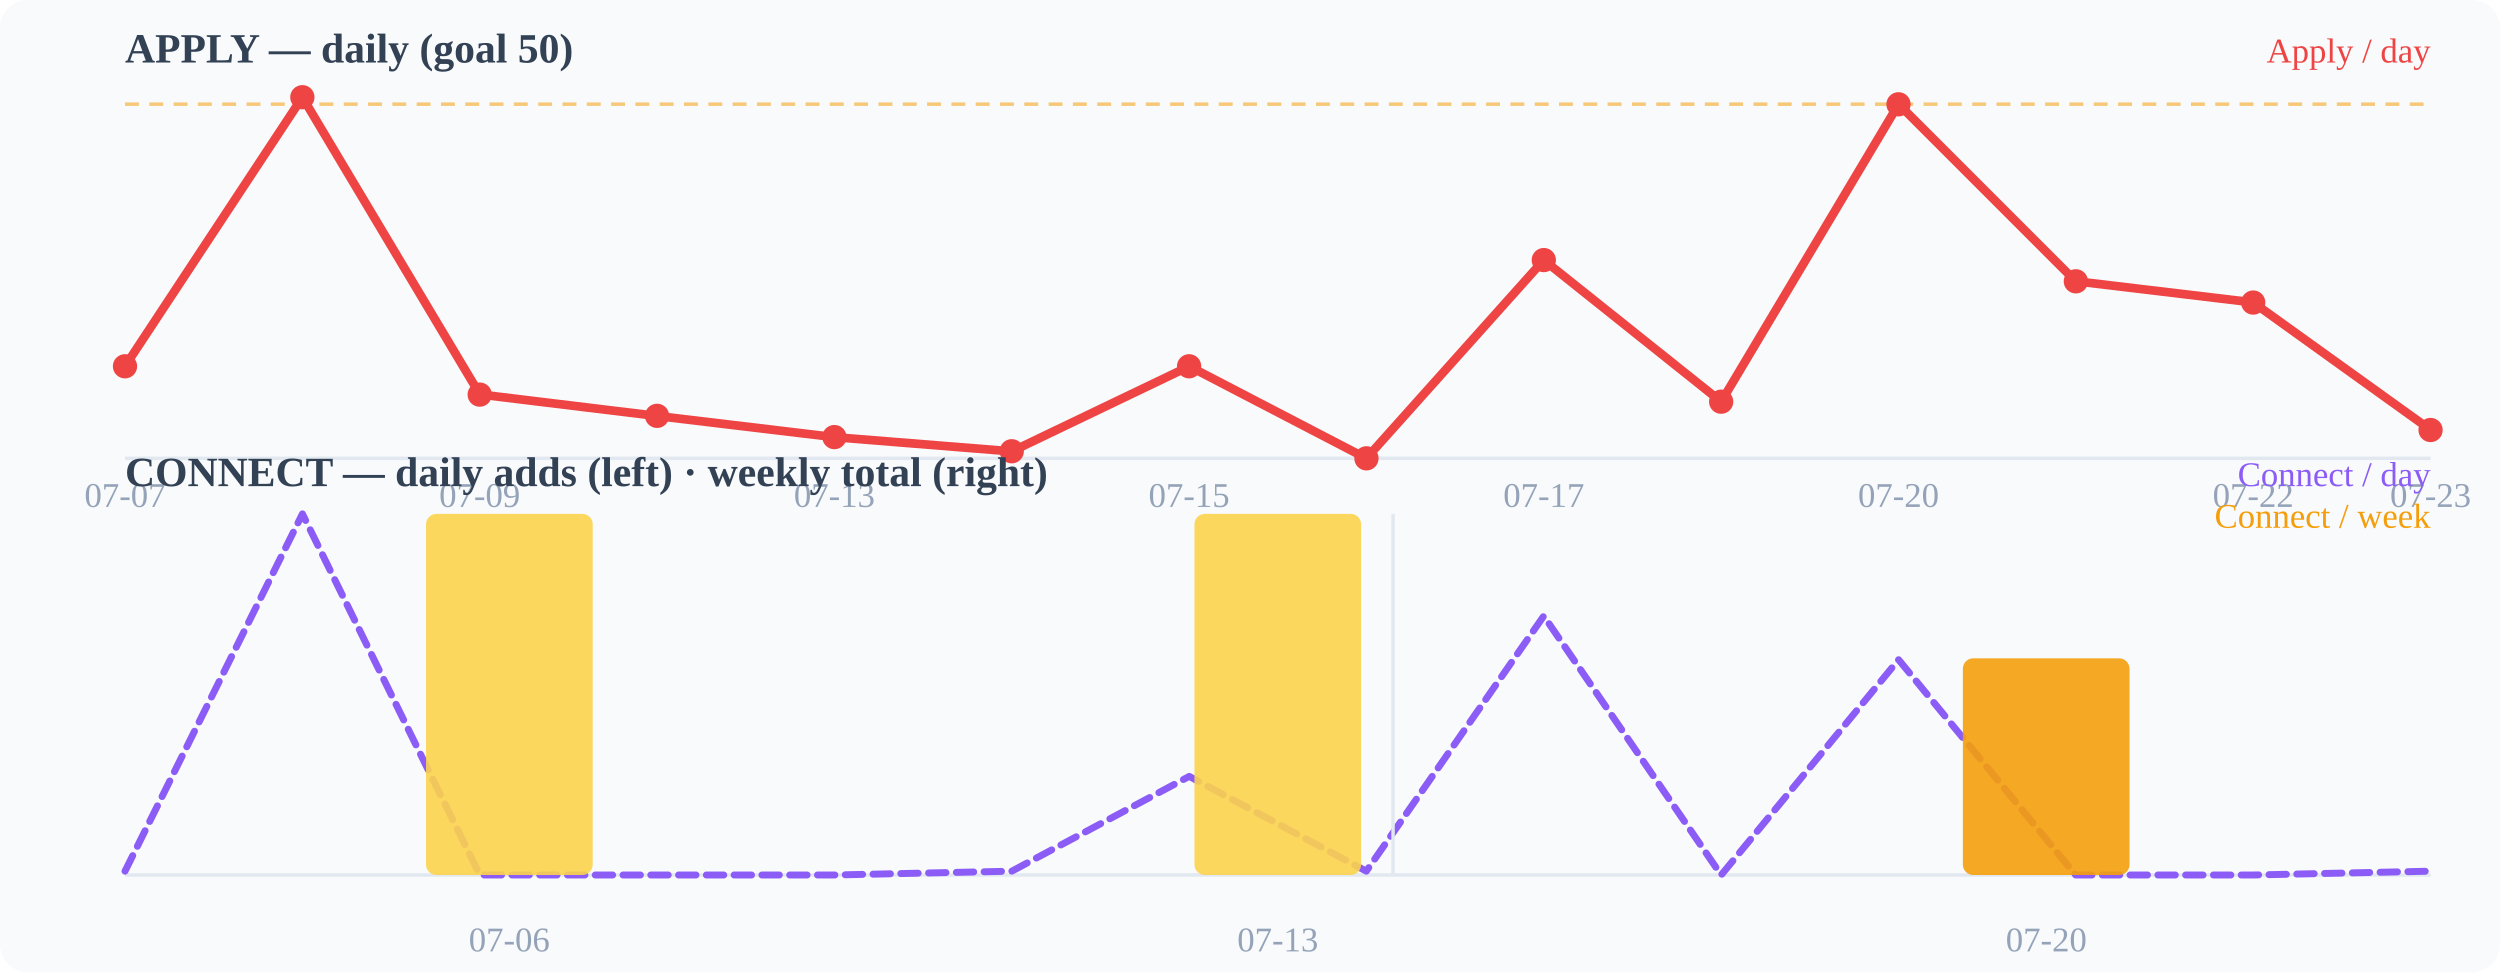
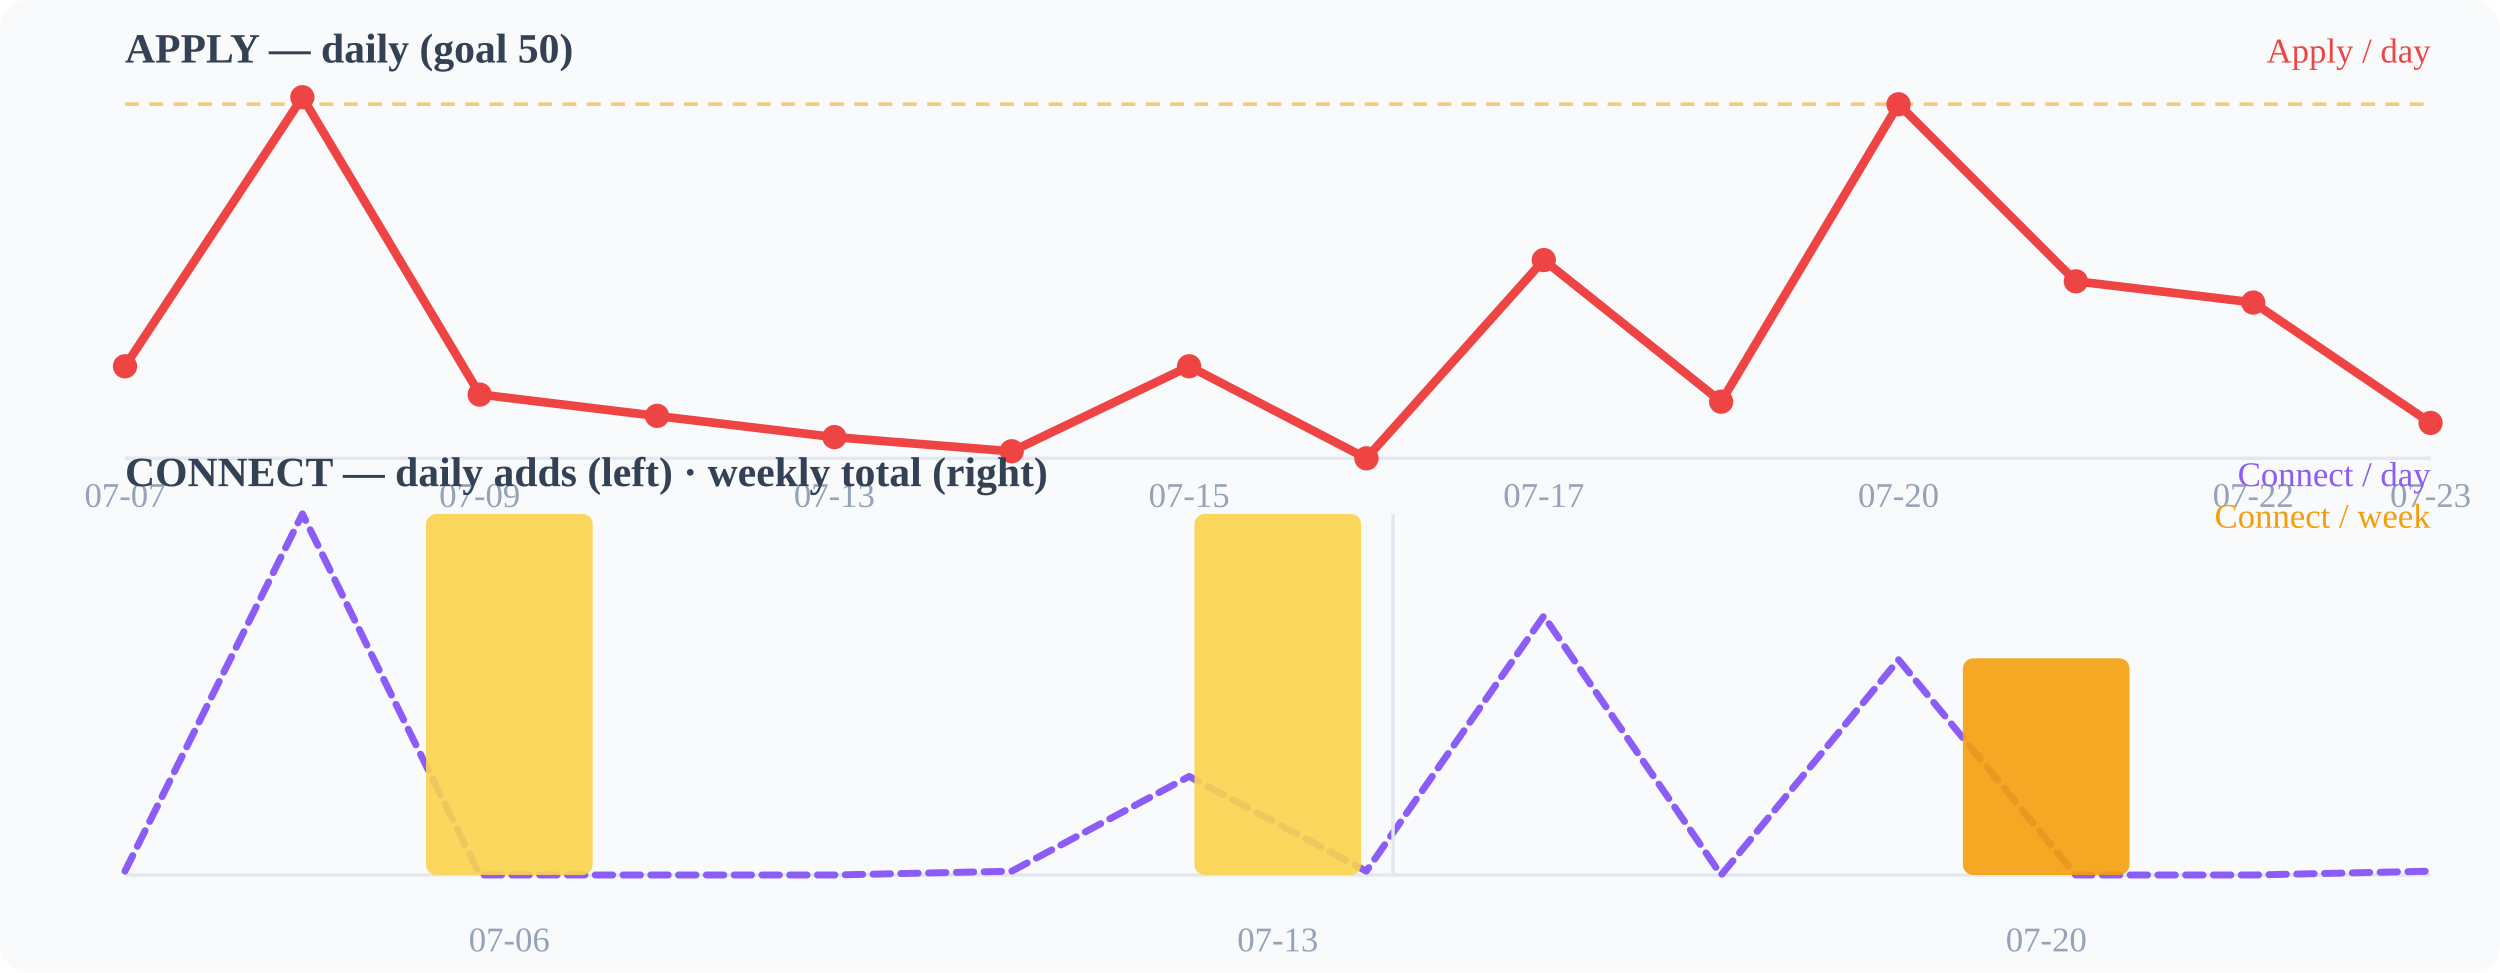
<svg xmlns="http://www.w3.org/2000/svg" width="720" height="280" viewBox="0 0 720 280">
  <rect width="720" height="280" fill="#f8fafc" rx="8" />
  <text x="36" y="18" font-size="12" font-weight="600" fill="#334155">APPLY — daily (goal 50)</text>
  <line x1="36" y1="132" x2="700" y2="132" stroke="#e2e8f0" stroke-width="1" />
  <line x1="36" y1="30.0" x2="700" y2="30.0" stroke="#f59e0b" stroke-width="1" stroke-dasharray="4 3" opacity="0.55" />
-   <polyline points="36.0,105.5 87.1,28.0 138.2,113.6 189.2,119.8 240.3,125.9 291.4,130.0 342.5,105.5 393.5,132.0 444.6,74.9 495.7,115.7 546.8,30.0 597.8,81.0 648.9,87.1 700.0,123.8" fill="none" stroke="#ef4444" stroke-width="2.5" stroke-linecap="round" stroke-linejoin="round" />
+   <polyline points="36.0,105.5 87.1,28.0 138.2,113.6 189.2,119.8 240.3,125.9 291.4,130.0 342.5,105.5 393.5,132.0 444.6,74.9 495.7,115.7 546.8,30.0 597.8,81.0 648.9,87.1 700.0,121.8" fill="none" stroke="#ef4444" stroke-width="2.5" stroke-linecap="round" stroke-linejoin="round" />
  <circle cx="36" cy="105.49" r="3.5" fill="#ef4444" />
  <circle cx="87.077" cy="28" r="3.5" fill="#ef4444" />
  <circle cx="138.154" cy="113.647" r="3.5" fill="#ef4444" />
  <circle cx="189.231" cy="119.765" r="3.5" fill="#ef4444" />
  <circle cx="240.308" cy="125.882" r="3.5" fill="#ef4444" />
  <circle cx="291.385" cy="129.961" r="3.5" fill="#ef4444" />
  <circle cx="342.462" cy="105.49" r="3.5" fill="#ef4444" />
  <circle cx="393.538" cy="132" r="3.5" fill="#ef4444" />
  <circle cx="444.615" cy="74.902" r="3.5" fill="#ef4444" />
  <circle cx="495.692" cy="115.686" r="3.5" fill="#ef4444" />
  <circle cx="546.769" cy="30.039" r="3.5" fill="#ef4444" />
  <circle cx="597.846" cy="81.02" r="3.5" fill="#ef4444" />
  <circle cx="648.923" cy="87.137" r="3.5" fill="#ef4444" />
-   <circle cx="700" cy="123.843" r="3.5" fill="#ef4444" />
+   <circle cx="700" cy="121.804" r="3.5" fill="#ef4444" />
  <text x="36" y="146" font-size="10" fill="#94a3b8" text-anchor="middle">07-07</text>
  <text x="138.154" y="146" font-size="10" fill="#94a3b8" text-anchor="middle">07-09</text>
  <text x="240.308" y="146" font-size="10" fill="#94a3b8" text-anchor="middle">07-13</text>
  <text x="342.462" y="146" font-size="10" fill="#94a3b8" text-anchor="middle">07-15</text>
  <text x="444.615" y="146" font-size="10" fill="#94a3b8" text-anchor="middle">07-17</text>
  <text x="546.769" y="146" font-size="10" fill="#94a3b8" text-anchor="middle">07-20</text>
  <text x="648.923" y="146" font-size="10" fill="#94a3b8" text-anchor="middle">07-22</text>
  <text x="700" y="146" font-size="10" fill="#94a3b8" text-anchor="middle">07-23</text>
  <text x="36" y="140" font-size="12" font-weight="600" fill="#334155">CONNECT — daily adds (left) · weekly total (right)</text>
  <line x1="36" y1="252" x2="700" y2="252" stroke="#e2e8f0" stroke-width="1" />
  <polyline points="36.0,250.9 87.1,148.0 138.2,252.0 189.2,252.0 240.3,252.0 291.4,250.9 342.5,223.6 393.5,250.9 444.6,177.4 495.7,252.0 546.8,190.0 597.8,252.0 648.9,252.0 700.0,250.9" fill="none" stroke="#8b5cf6" stroke-width="2" stroke-linecap="round" stroke-linejoin="round" stroke-dasharray="5 3" />
  <rect x="122.7" y="148.0" width="48" height="104.0" rx="3" fill="#fcd34d" opacity="0.9" />
  <rect x="344.0" y="148.0" width="48" height="104.0" rx="3" fill="#fcd34d" opacity="0.9" />
  <rect x="565.3" y="189.6" width="48" height="62.4" rx="3" fill="#f59e0b" opacity="0.9" />
  <line x1="401.2" y1="148" x2="401.2" y2="252" stroke="#e2e8f0" stroke-width="1" />
  <text x="146.667" y="274" font-size="10" fill="#94a3b8" text-anchor="middle">07-06</text>
  <text x="368" y="274" font-size="10" fill="#94a3b8" text-anchor="middle">07-13</text>
  <text x="589.333" y="274" font-size="10" fill="#94a3b8" text-anchor="middle">07-20</text>
  <text x="700" y="18" font-size="10" fill="#ef4444" text-anchor="end">Apply / day</text>
  <text x="700" y="140" font-size="10" fill="#8b5cf6" text-anchor="end">Connect / day</text>
  <text x="700" y="152" font-size="10" fill="#f59e0b" text-anchor="end">Connect / week</text>
</svg>
